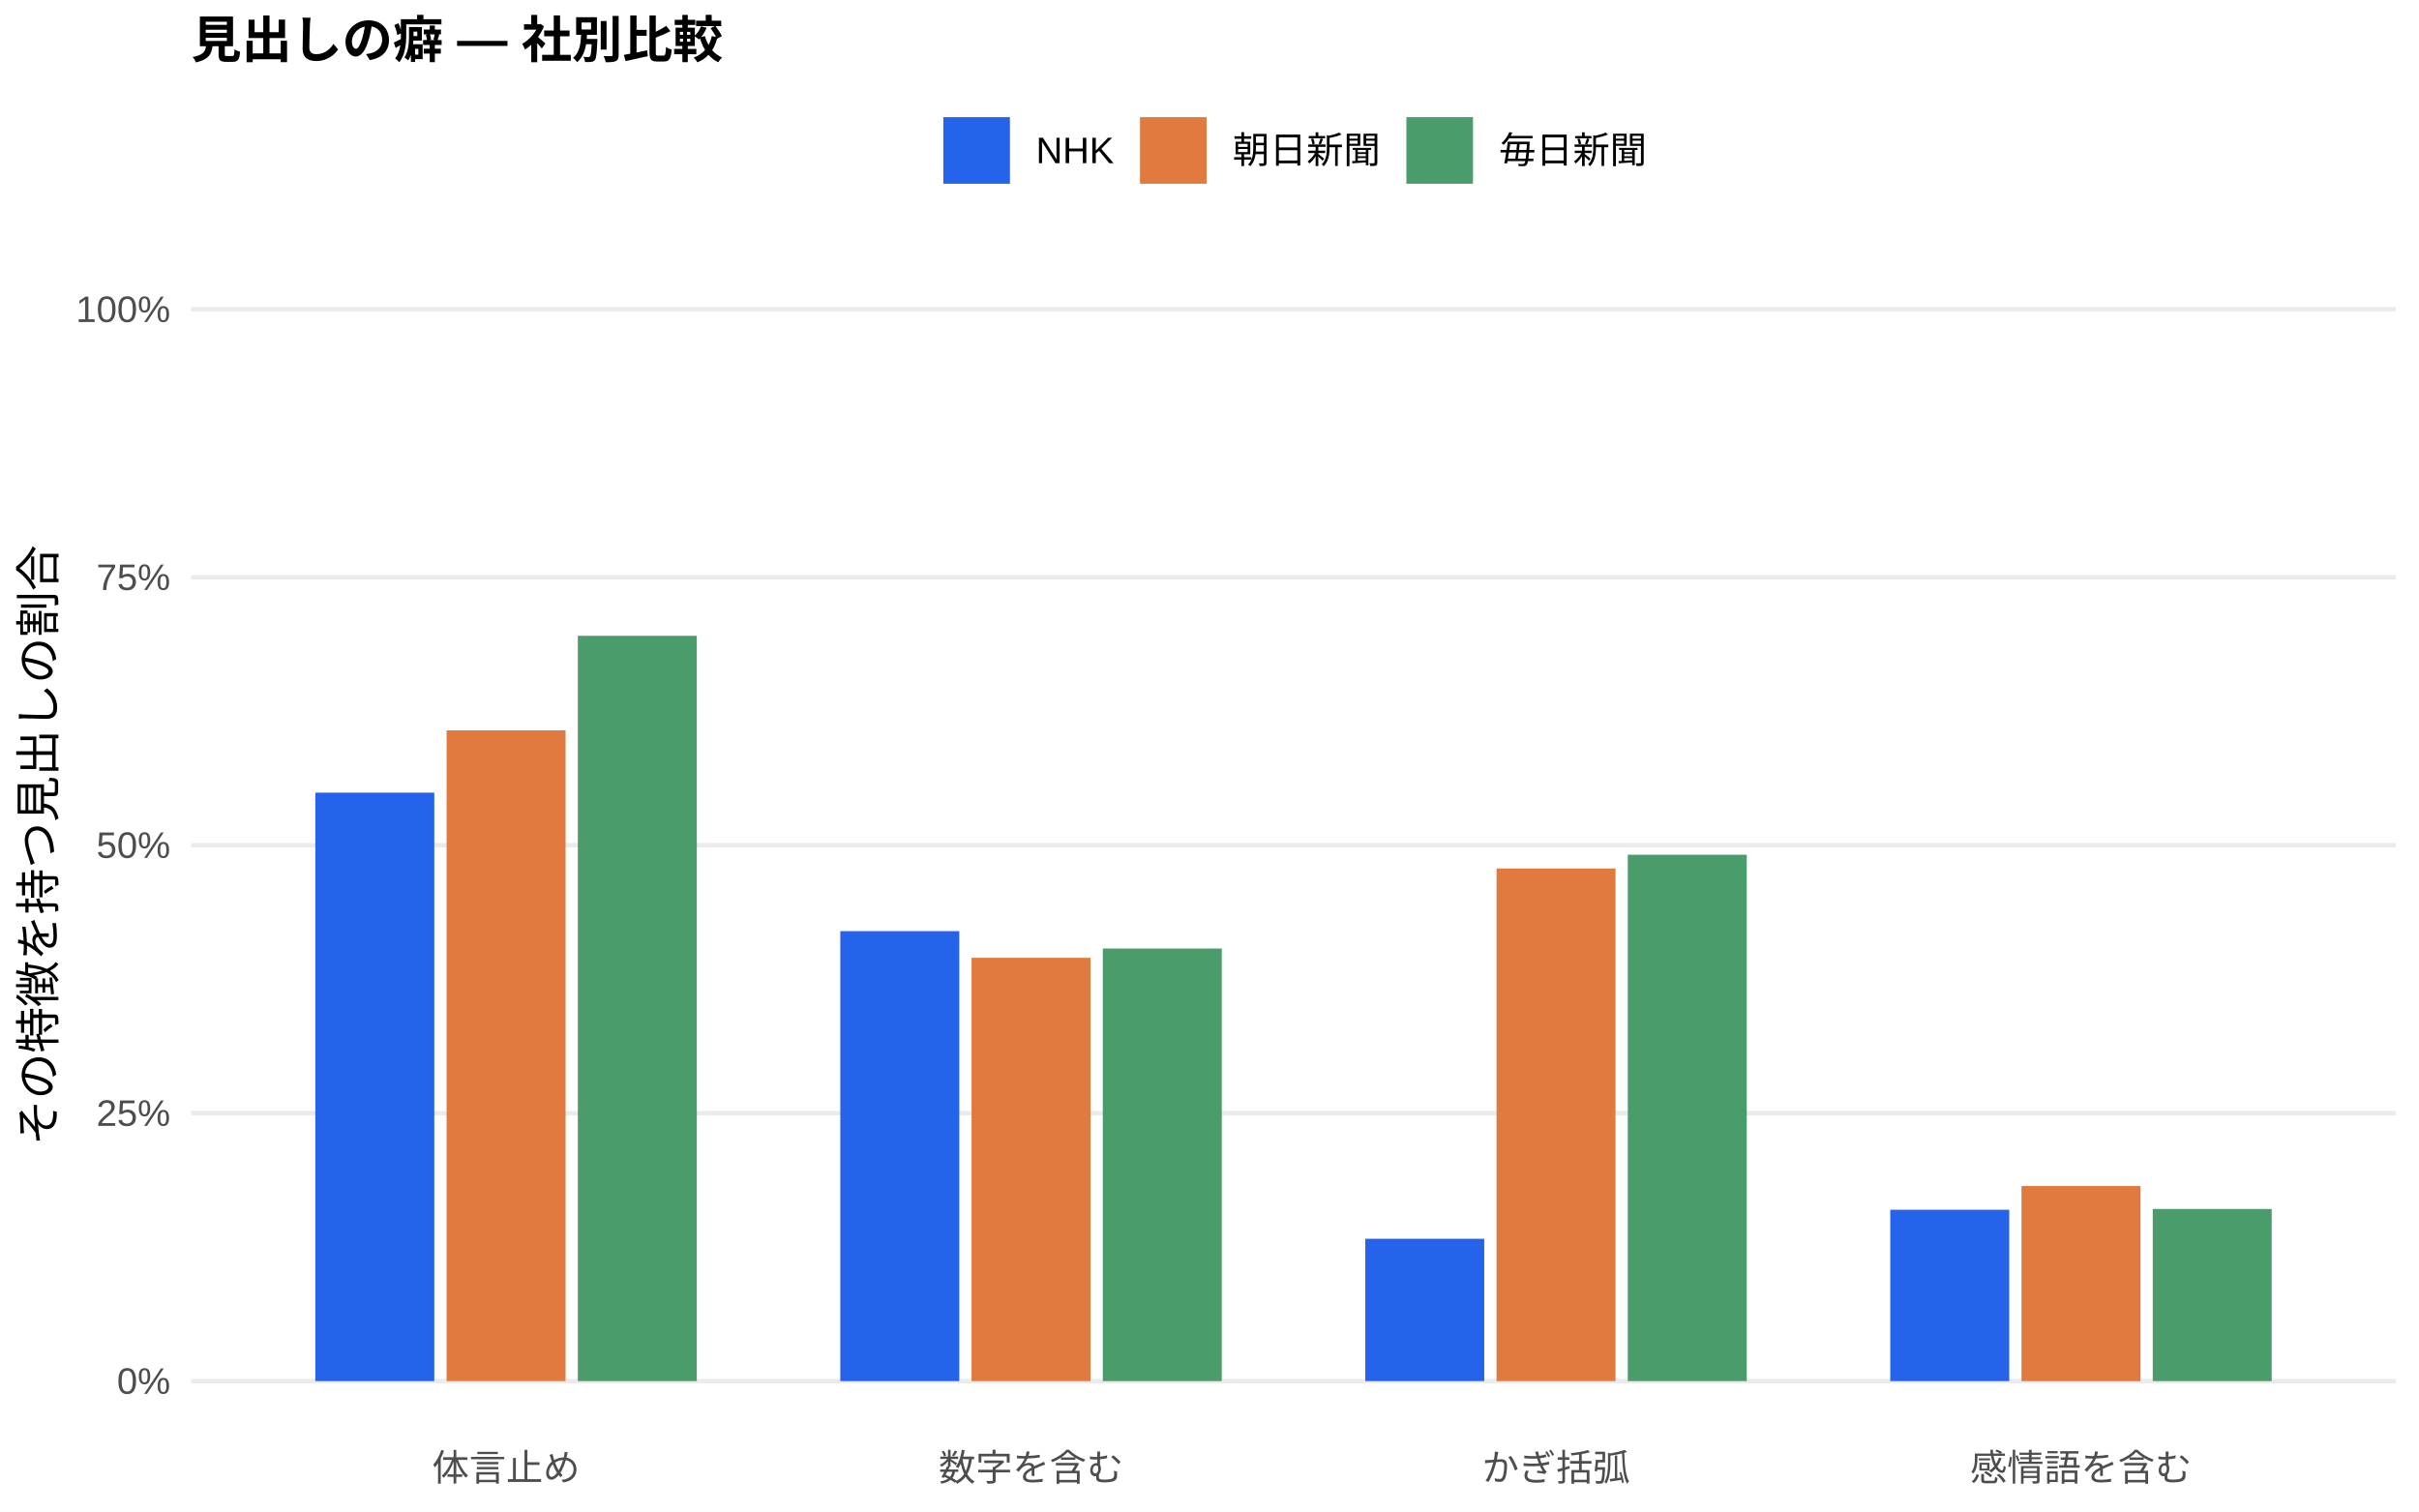
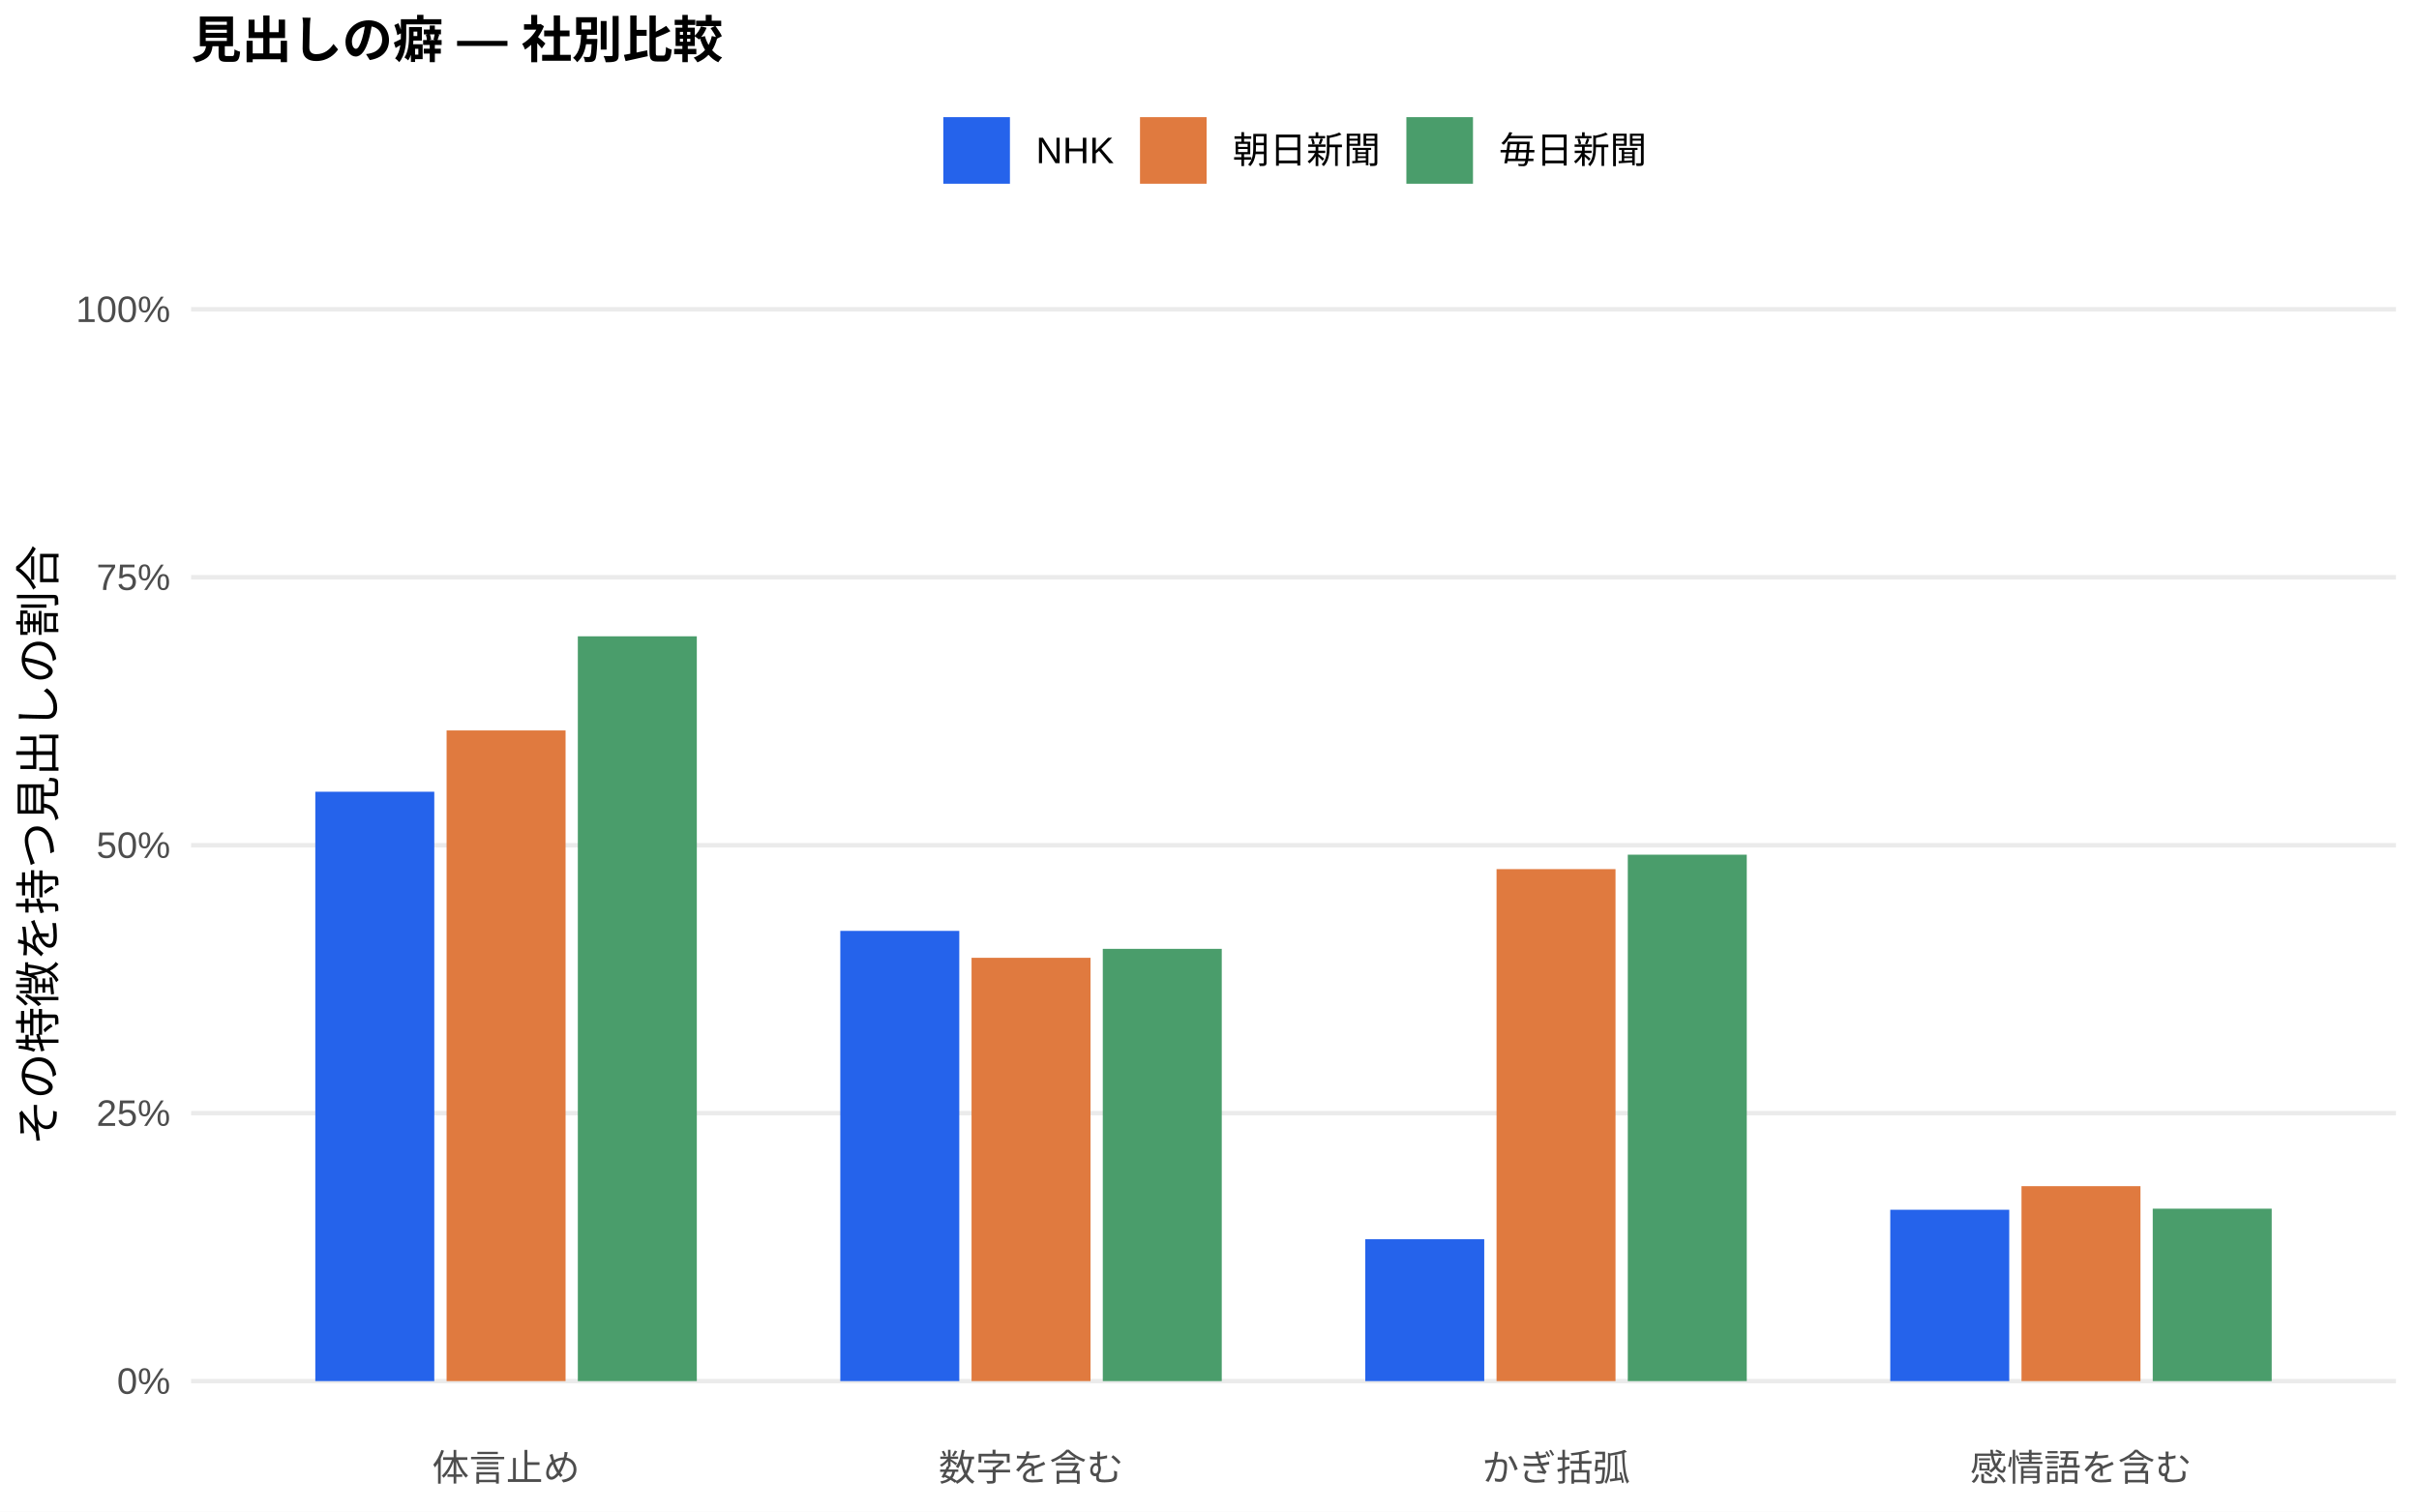
<svg xmlns="http://www.w3.org/2000/svg" width="576.00pt" height="360.00pt" viewBox="0 0 576.00 360.00">
  <g class="svglite">
    <defs>
      <style type="text/css">
    .svglite line, .svglite polyline, .svglite polygon, .svglite path, .svglite rect, .svglite circle {
      fill: none;
      stroke: #000000;
      stroke-linecap: round;
      stroke-linejoin: round;
      stroke-miterlimit: 10.00;
    }
    .svglite text {
      white-space: pre;
    }
    .svglite g.glyphgroup path {
      fill: inherit;
      stroke: none;
    }
  </style>
    </defs>
    <rect width="100%" height="100%" style="stroke: none; fill: #FFFFFF;" />
    <defs>
      <clipPath id="cpMC4wMHw1NzYuMDB8MC4wMHwzNjAuMDA=">
        <rect x="0.00" y="0.00" width="576.00" height="360.00" />
      </clipPath>
    </defs>
    <g clip-path="url(#cpMC4wMHw1NzYuMDB8MC4wMHwzNjAuMDA=)">
      <rect x="0.00" y="0.00" width="576.00" height="360.00" style="stroke-width: 1.07; stroke: none; fill: #FFFFFF;" />
    </g>
    <defs>
      <clipPath id="cpNDUuNTB8NTcwLjUyfDYwLjkxfDM0MS43MQ==">
        <rect x="45.50" y="60.91" width="525.02" height="280.80" />
      </clipPath>
    </defs>
    <g clip-path="url(#cpNDUuNTB8NTcwLjUyfDYwLjkxfDM0MS43MQ==)">
      <polyline points="45.50,328.94 570.52,328.94 " style="stroke-width: 1.07; stroke: #EBEBEB; stroke-linecap: butt;" />
      <polyline points="45.50,265.12 570.52,265.12 " style="stroke-width: 1.07; stroke: #EBEBEB; stroke-linecap: butt;" />
      <polyline points="45.50,201.31 570.52,201.31 " style="stroke-width: 1.07; stroke: #EBEBEB; stroke-linecap: butt;" />
      <polyline points="45.50,137.49 570.52,137.49 " style="stroke-width: 1.07; stroke: #EBEBEB; stroke-linecap: butt;" />
      <polyline points="45.50,73.67 570.52,73.67 " style="stroke-width: 1.07; stroke: #EBEBEB; stroke-linecap: butt;" />
-       <rect x="75.08" y="188.79" width="28.33" height="140.15" style="stroke-width: 1.07; stroke: none; stroke-linecap: butt; stroke-linejoin: miter; fill: #2563EB;" />
-       <rect x="200.09" y="221.77" width="28.33" height="107.17" style="stroke-width: 1.07; stroke: none; stroke-linecap: butt; stroke-linejoin: miter; fill: #2563EB;" />
-       <rect x="325.09" y="295.04" width="28.33" height="33.90" style="stroke-width: 1.07; stroke: none; stroke-linecap: butt; stroke-linejoin: miter; fill: #2563EB;" />
+       <rect x="75.08" y="188.57" width="28.33" height="140.37" style="stroke-width: 1.07; stroke: none; stroke-linecap: butt; stroke-linejoin: miter; fill: #2563EB;" />
+       <rect x="200.09" y="221.71" width="28.33" height="107.23" style="stroke-width: 1.07; stroke: none; stroke-linecap: butt; stroke-linejoin: miter; fill: #2563EB;" />
+       <rect x="325.09" y="295.15" width="28.33" height="33.79" style="stroke-width: 1.07; stroke: none; stroke-linecap: butt; stroke-linejoin: miter; fill: #2563EB;" />
      <rect x="450.10" y="288.13" width="28.33" height="40.81" style="stroke-width: 1.07; stroke: none; stroke-linecap: butt; stroke-linejoin: miter; fill: #2563EB;" />
-       <rect x="106.34" y="173.96" width="28.33" height="154.98" style="stroke-width: 1.07; stroke: none; stroke-linecap: butt; stroke-linejoin: miter; fill: #E07A3F;" />
+       <rect x="106.34" y="173.97" width="28.33" height="154.97" style="stroke-width: 1.07; stroke: none; stroke-linecap: butt; stroke-linejoin: miter; fill: #E07A3F;" />
      <rect x="231.34" y="228.12" width="28.33" height="100.82" style="stroke-width: 1.07; stroke: none; stroke-linecap: butt; stroke-linejoin: miter; fill: #E07A3F;" />
-       <rect x="356.35" y="206.85" width="28.33" height="122.09" style="stroke-width: 1.07; stroke: none; stroke-linecap: butt; stroke-linejoin: miter; fill: #E07A3F;" />
-       <rect x="481.35" y="282.48" width="28.33" height="46.47" style="stroke-width: 1.07; stroke: none; stroke-linecap: butt; stroke-linejoin: miter; fill: #E07A3F;" />
-       <rect x="137.59" y="151.43" width="28.33" height="177.51" style="stroke-width: 1.07; stroke: none; stroke-linecap: butt; stroke-linejoin: miter; fill: #4A9D6B;" />
-       <rect x="262.59" y="225.91" width="28.33" height="103.03" style="stroke-width: 1.07; stroke: none; stroke-linecap: butt; stroke-linejoin: miter; fill: #4A9D6B;" />
-       <rect x="387.60" y="203.57" width="28.33" height="125.37" style="stroke-width: 1.07; stroke: none; stroke-linecap: butt; stroke-linejoin: miter; fill: #4A9D6B;" />
-       <rect x="512.60" y="287.94" width="28.33" height="41.00" style="stroke-width: 1.07; stroke: none; stroke-linecap: butt; stroke-linejoin: miter; fill: #4A9D6B;" />
+       <rect x="356.35" y="207.00" width="28.33" height="121.94" style="stroke-width: 1.07; stroke: none; stroke-linecap: butt; stroke-linejoin: miter; fill: #E07A3F;" />
+       <rect x="481.35" y="282.51" width="28.33" height="46.43" style="stroke-width: 1.07; stroke: none; stroke-linecap: butt; stroke-linejoin: miter; fill: #E07A3F;" />
+       <rect x="137.59" y="151.55" width="28.33" height="177.39" style="stroke-width: 1.07; stroke: none; stroke-linecap: butt; stroke-linejoin: miter; fill: #4A9D6B;" />
+       <rect x="262.59" y="225.99" width="28.33" height="102.95" style="stroke-width: 1.07; stroke: none; stroke-linecap: butt; stroke-linejoin: miter; fill: #4A9D6B;" />
+       <rect x="387.60" y="203.56" width="28.33" height="125.38" style="stroke-width: 1.07; stroke: none; stroke-linecap: butt; stroke-linejoin: miter; fill: #4A9D6B;" />
+       <rect x="512.60" y="287.87" width="28.33" height="41.07" style="stroke-width: 1.07; stroke: none; stroke-linecap: butt; stroke-linejoin: miter; fill: #4A9D6B;" />
    </g>
    <g clip-path="url(#cpMC4wMHw1NzYuMDB8MC4wMHwzNjAuMDA=)">
      <text x="40.57" y="331.97" text-anchor="end" style="font-size: 8.80px;fill: #4D4D4D; font-family: &quot;Liberation Sans&quot;;" textLength="12.72px" lengthAdjust="spacingAndGlyphs">0%</text>
      <text x="40.57" y="268.15" text-anchor="end" style="font-size: 8.80px;fill: #4D4D4D; font-family: &quot;Liberation Sans&quot;;" textLength="17.61px" lengthAdjust="spacingAndGlyphs">25%</text>
      <text x="40.57" y="204.33" text-anchor="end" style="font-size: 8.80px;fill: #4D4D4D; font-family: &quot;Liberation Sans&quot;;" textLength="17.61px" lengthAdjust="spacingAndGlyphs">50%</text>
      <text x="40.57" y="140.52" text-anchor="end" style="font-size: 8.80px;fill: #4D4D4D; font-family: &quot;Liberation Sans&quot;;" textLength="17.61px" lengthAdjust="spacingAndGlyphs">75%</text>
      <text x="40.57" y="76.70" text-anchor="end" style="font-size: 8.80px;fill: #4D4D4D; font-family: &quot;Liberation Sans&quot;;" textLength="22.50px" lengthAdjust="spacingAndGlyphs">100%</text>
      <text x="120.50" y="352.69" text-anchor="middle" style="font-size: 8.80px;fill: #4D4D4D; font-family: &quot;Liberation Sans&quot;;" textLength="35.19px" lengthAdjust="spacingAndGlyphs">体言止め</text>
      <text x="245.51" y="352.69" text-anchor="middle" style="font-size: 8.80px;fill: #4D4D4D; font-family: &quot;Liberation Sans&quot;;" textLength="43.98px" lengthAdjust="spacingAndGlyphs">数字を含む</text>
      <text x="370.51" y="352.69" text-anchor="middle" style="font-size: 8.80px;fill: #4D4D4D; font-family: &quot;Liberation Sans&quot;;" textLength="35.19px" lengthAdjust="spacingAndGlyphs">かぎ括弧</text>
      <text x="495.52" y="352.69" text-anchor="middle" style="font-size: 8.80px;fill: #4D4D4D; font-family: &quot;Liberation Sans&quot;;" textLength="52.78px" lengthAdjust="spacingAndGlyphs">感情語を含む</text>
      <text transform="translate(13.05,201.31) rotate(-90)" text-anchor="middle" style="font-size: 11.00px; font-family: &quot;Liberation Sans&quot;;" textLength="143.00px" lengthAdjust="spacingAndGlyphs">その特徴を持つ見出しの割合</text>
      <rect x="224.62" y="27.90" width="15.86" height="15.86" style="stroke-width: 1.07; stroke: none; stroke-linecap: butt; stroke-linejoin: miter; fill: #2563EB;" />
      <rect x="271.45" y="27.90" width="15.86" height="15.86" style="stroke-width: 1.07; stroke: none; stroke-linecap: butt; stroke-linejoin: miter; fill: #E07A3F;" />
      <rect x="334.88" y="27.90" width="15.86" height="15.86" style="stroke-width: 1.07; stroke: none; stroke-linecap: butt; stroke-linejoin: miter; fill: #4A9D6B;" />
      <text x="246.67" y="38.86" style="font-size: 8.80px; font-family: &quot;Liberation Sans&quot;;" textLength="18.59px" lengthAdjust="spacingAndGlyphs">NHK</text>
      <text x="293.50" y="38.86" style="font-size: 8.80px; font-family: &quot;Liberation Sans&quot;;" textLength="35.19px" lengthAdjust="spacingAndGlyphs">朝日新聞</text>
      <text x="356.93" y="38.86" style="font-size: 8.80px; font-family: &quot;Liberation Sans&quot;;" textLength="35.19px" lengthAdjust="spacingAndGlyphs">毎日新聞</text>
      <text x="45.50" y="13.74" style="font-size: 12.00px; font-weight: bold; font-family: &quot;Liberation Sans&quot;;" textLength="126.66px" lengthAdjust="spacingAndGlyphs">見出しの癖 — 社別比較</text>
    </g>
  </g>
</svg>
